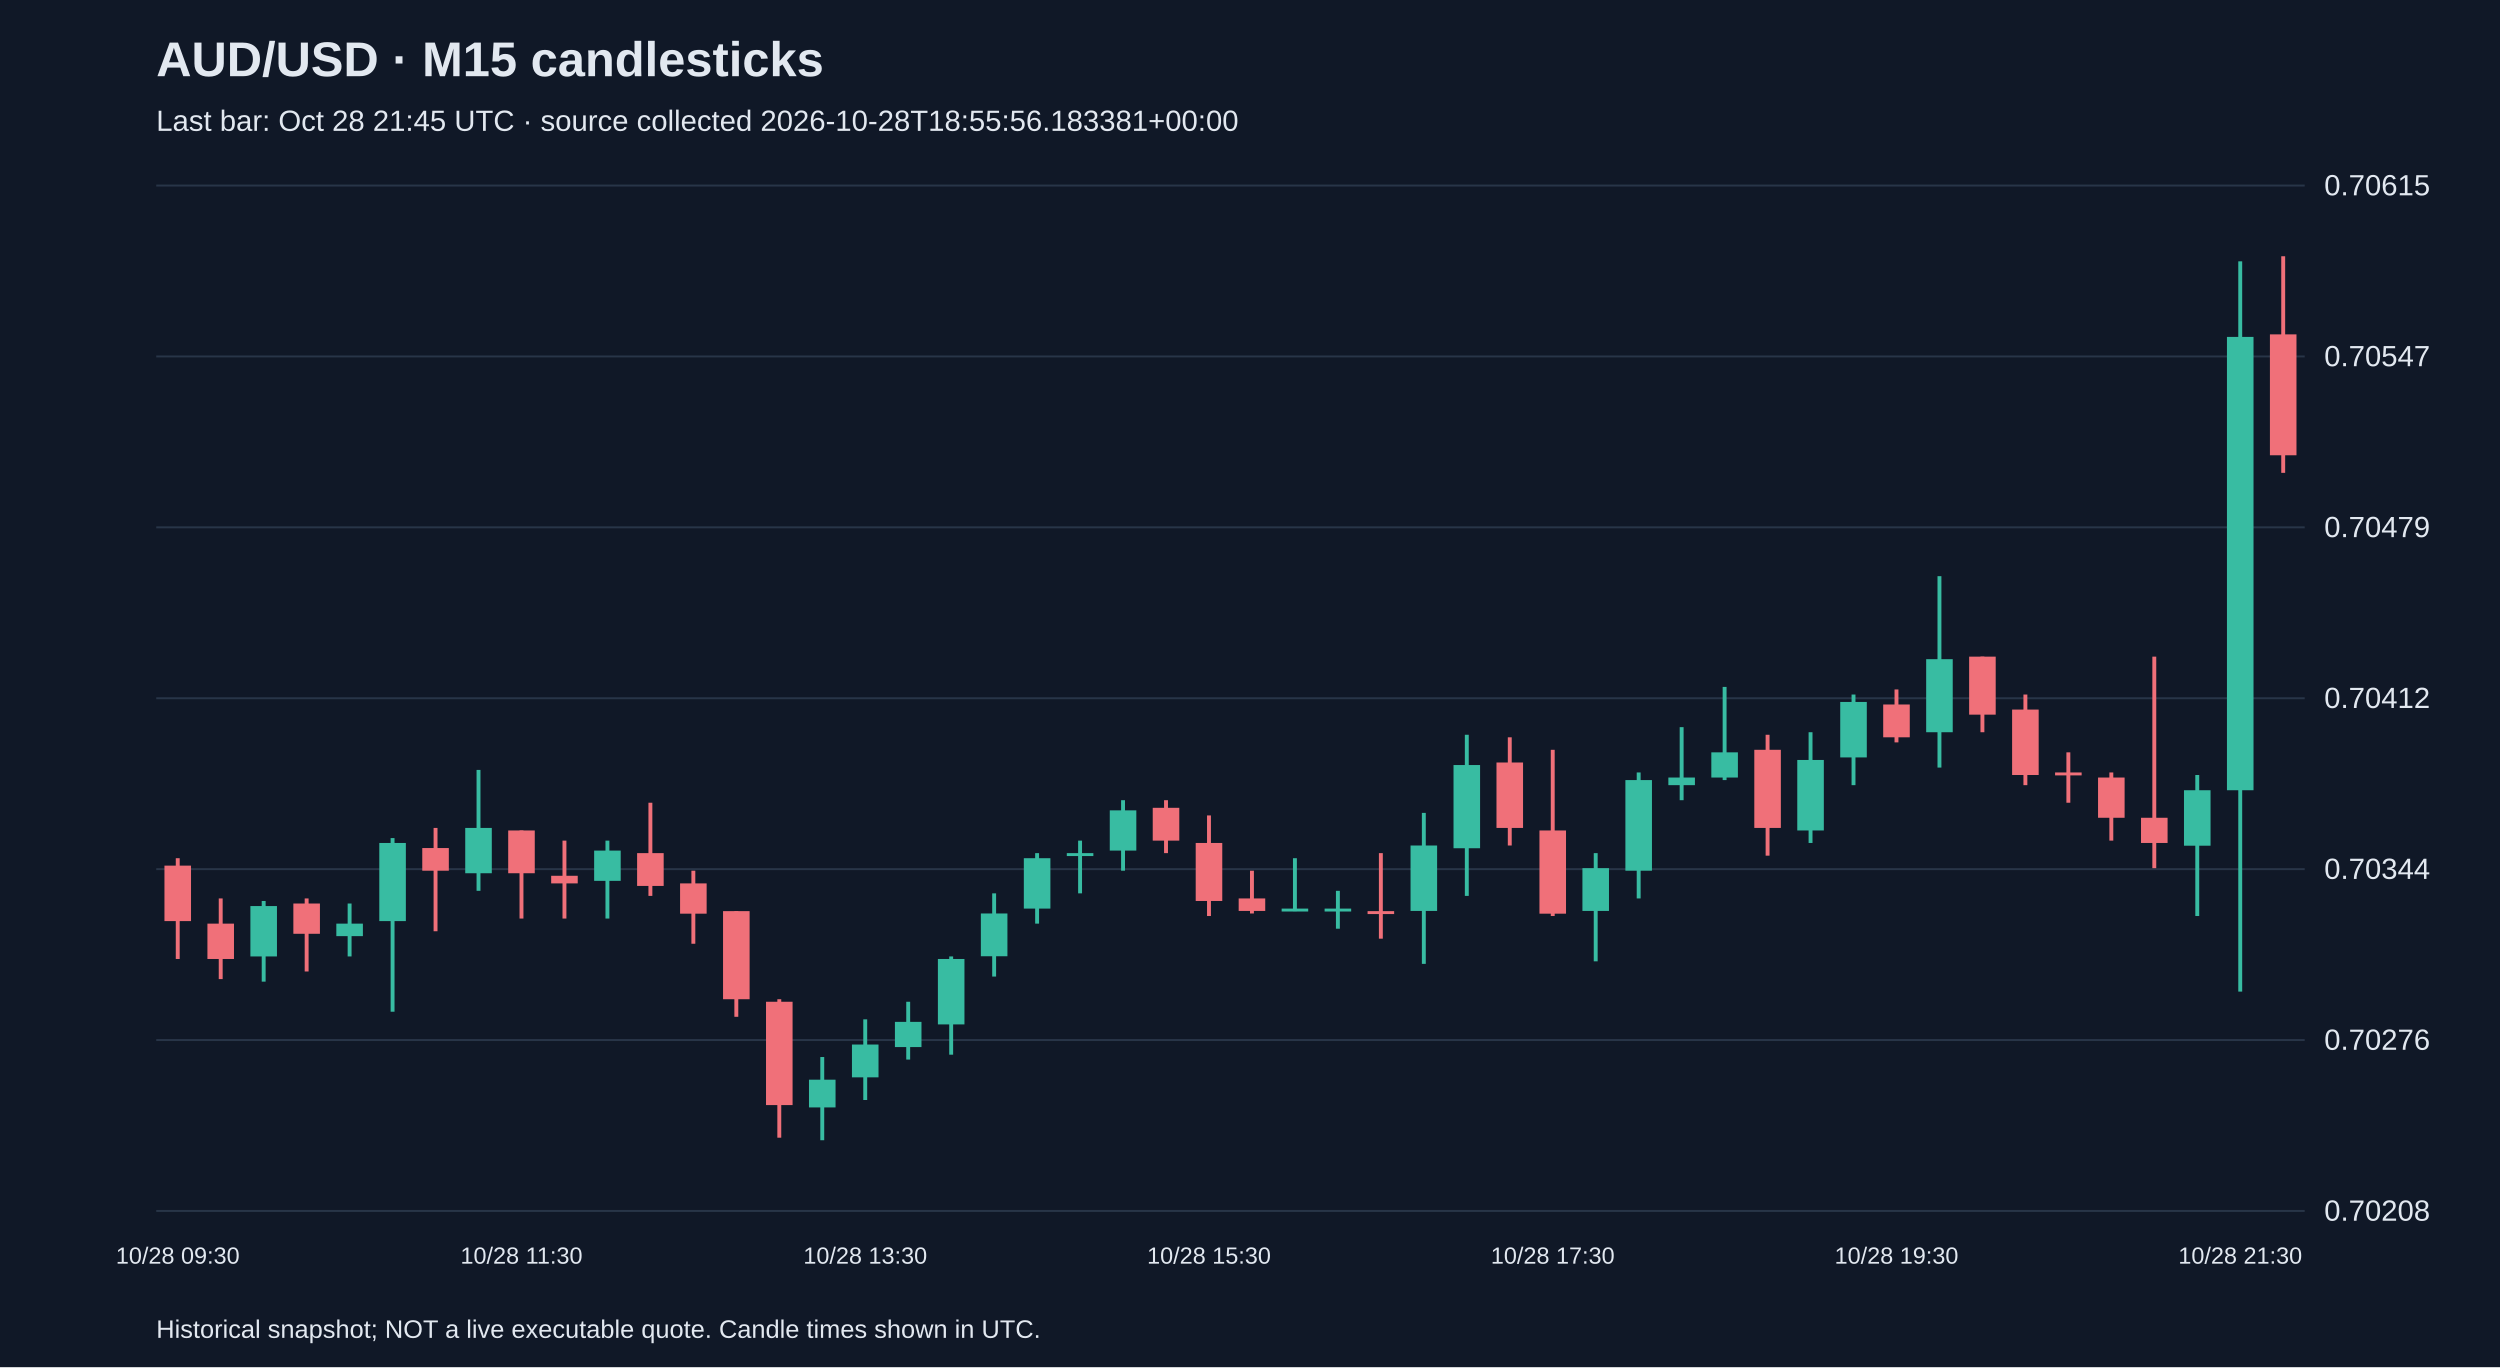
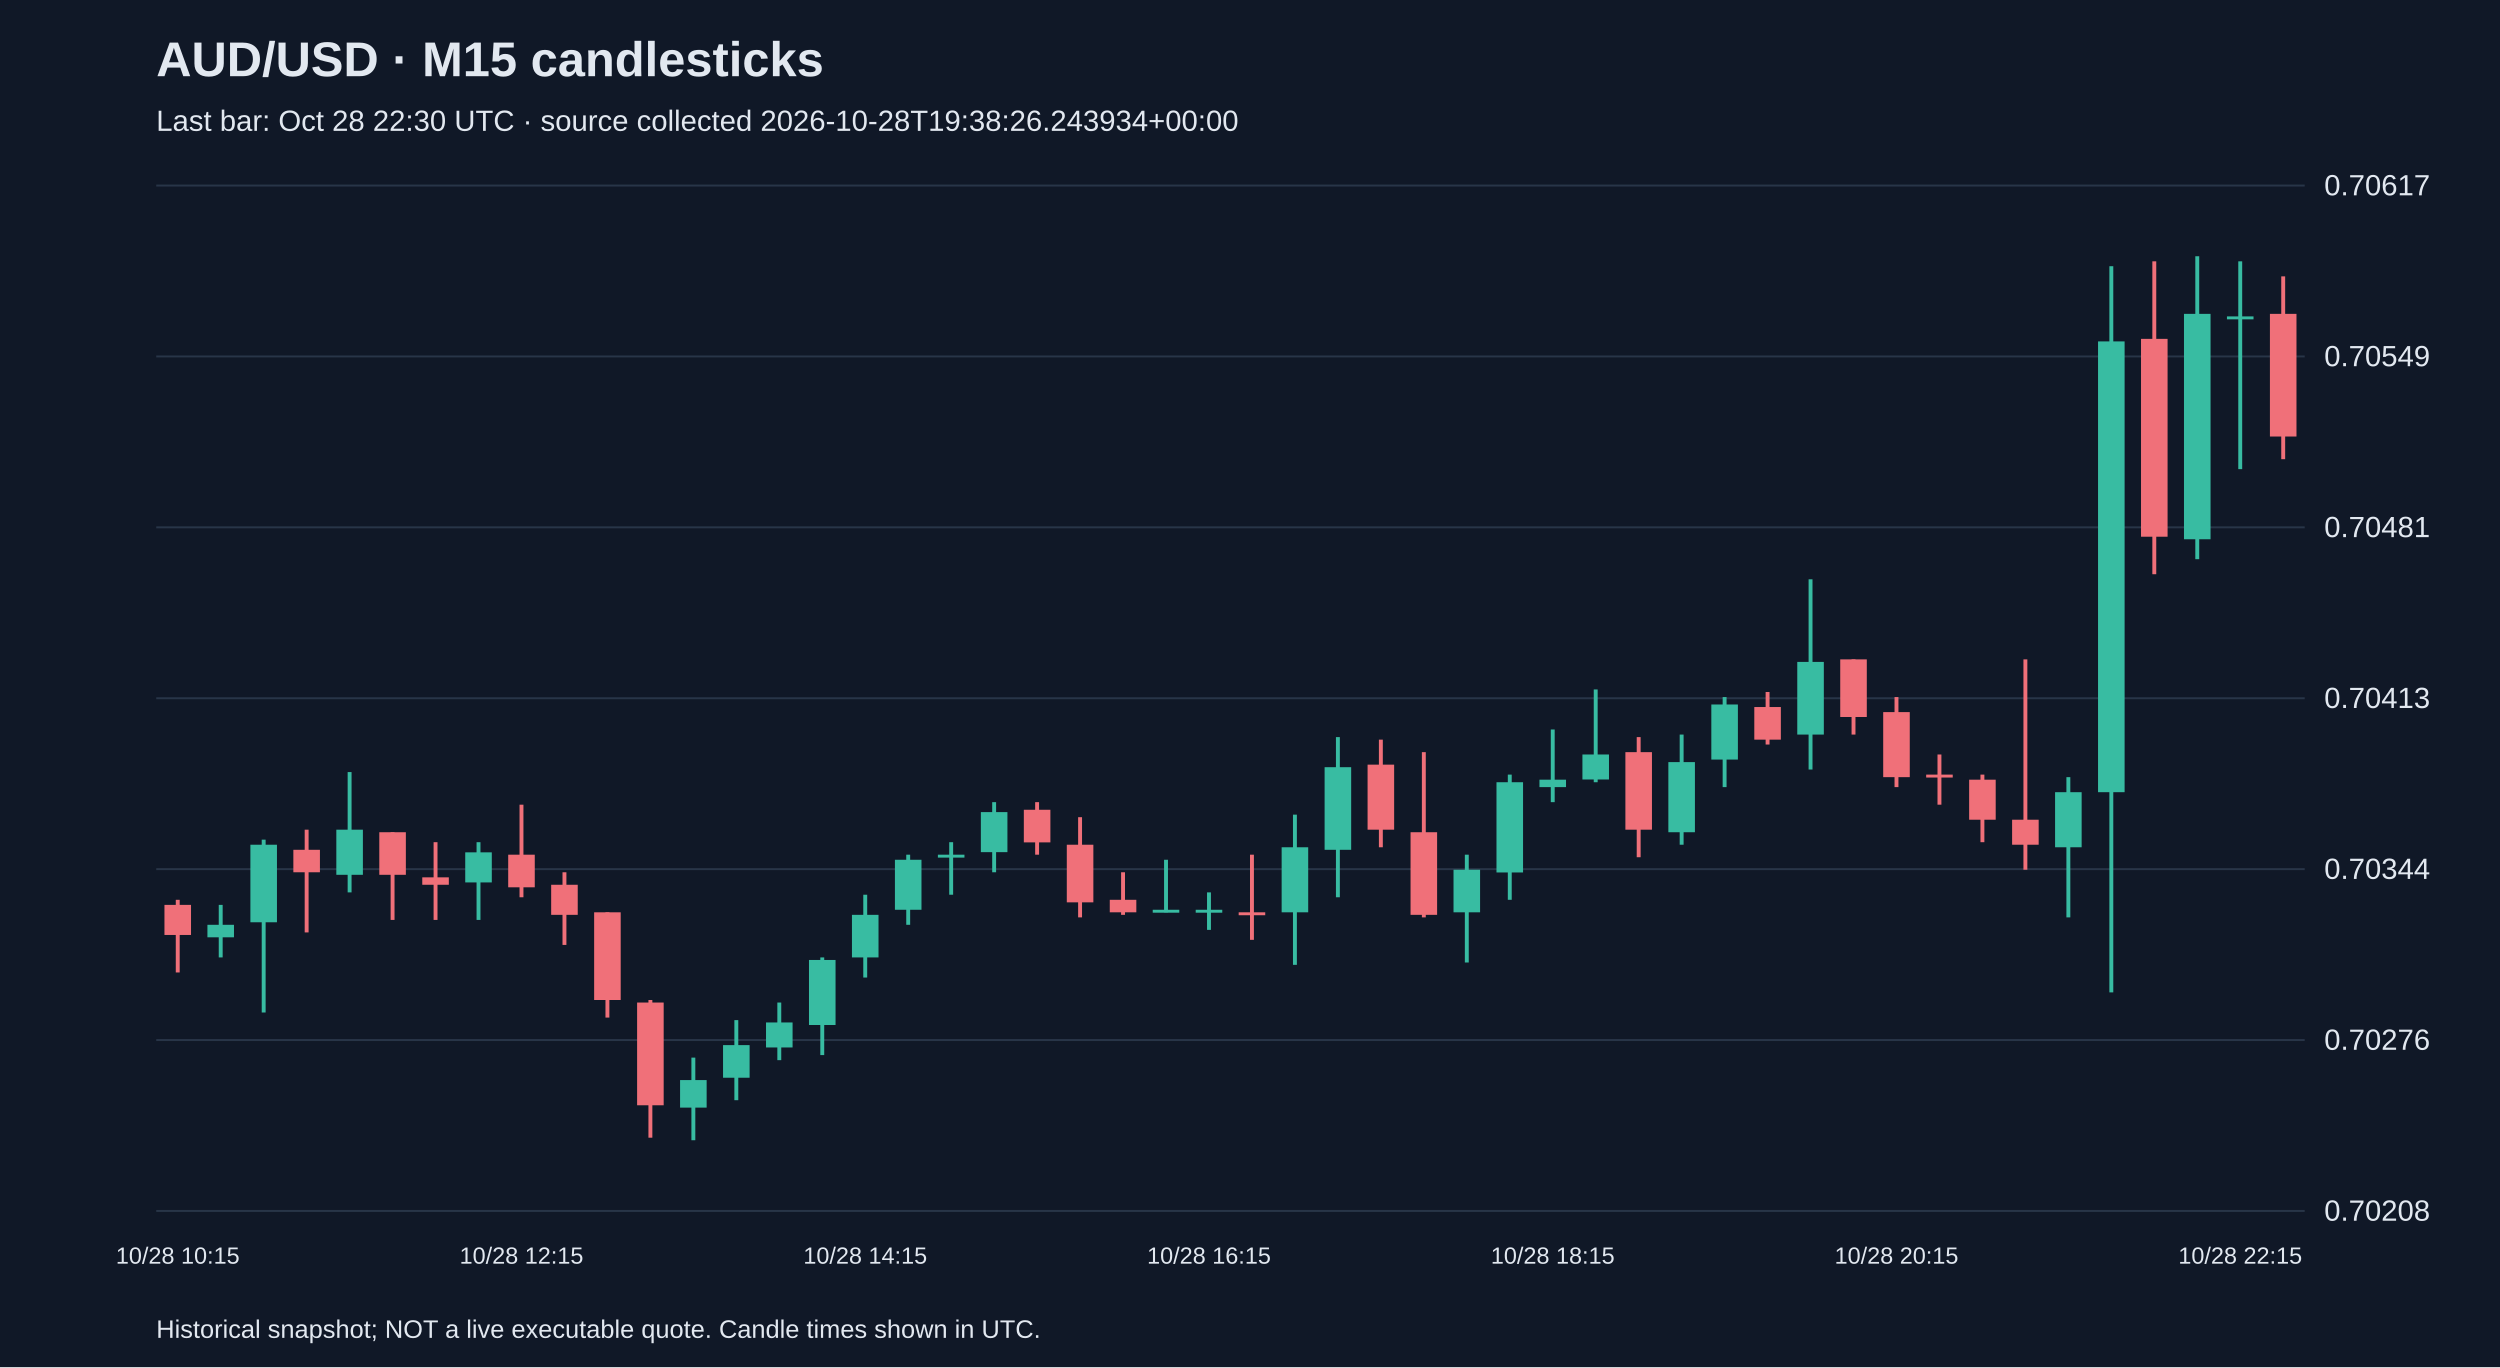
<svg xmlns="http://www.w3.org/2000/svg" viewBox="0 0 1280 700">
  <rect width="100%" height="100%" fill="#101827" />
  <style>text{font-family:Arial,sans-serif;fill:#e2e8f0}</style>
  <text x="80" y="39" font-size="25" font-weight="bold">AUD/USD · M15 candlesticks</text>
-   <text x="80" y="67" font-size="15" fill="#a6b1c5">Last bar: Oct 28 21:45 UTC · source collected 2026-10-28T18:55:56.183381+00:00</text>
+   <text x="80" y="67" font-size="15" fill="#a6b1c5">Last bar: Oct 28 22:30 UTC · source collected 2026-10-28T19:38:26.243934+00:00</text>
  <line x1="80" y1="620.0" x2="1180" y2="620.0" stroke="#283548" />
  <text x="1190" y="625.0" font-size="15">0.70208</text>
  <line x1="80" y1="532.5" x2="1180" y2="532.5" stroke="#283548" />
  <text x="1190" y="537.5" font-size="15">0.70276</text>
  <line x1="80" y1="445.0" x2="1180" y2="445.0" stroke="#283548" />
  <text x="1190" y="450.0" font-size="15">0.70344</text>
  <line x1="80" y1="357.5" x2="1180" y2="357.5" stroke="#283548" />
-   <text x="1190" y="362.5" font-size="15">0.70412</text>
+   <text x="1190" y="362.5" font-size="15">0.70413</text>
  <line x1="80" y1="270.0" x2="1180" y2="270.0" stroke="#283548" />
-   <text x="1190" y="275.0" font-size="15">0.70479</text>
+   <text x="1190" y="275.0" font-size="15">0.70481</text>
  <line x1="80" y1="182.5" x2="1180" y2="182.5" stroke="#283548" />
-   <text x="1190" y="187.5" font-size="15">0.70547</text>
+   <text x="1190" y="187.5" font-size="15">0.70549</text>
  <line x1="80" y1="95.0" x2="1180" y2="95.0" stroke="#283548" />
-   <text x="1190" y="100.0" font-size="15">0.70615</text>
-   <line x1="91.0" y1="439.4" x2="91.0" y2="491.0" stroke="#f07079" stroke-width="2" />
-   <rect x="84.2" y="443.2" width="13.6" height="28.4" fill="#f07079" />
-   <text x="91.0" y="647" text-anchor="middle" font-size="12">10/28 09:30</text>
-   <line x1="113.0" y1="460.0" x2="113.0" y2="501.3" stroke="#f07079" stroke-width="2" />
-   <rect x="106.2" y="472.9" width="13.6" height="18.1" fill="#f07079" />
-   <line x1="135.0" y1="461.3" x2="135.0" y2="502.6" stroke="#38bca2" stroke-width="2" />
-   <rect x="128.2" y="463.9" width="13.6" height="25.8" fill="#38bca2" />
-   <line x1="157.0" y1="460.0" x2="157.0" y2="497.4" stroke="#f07079" stroke-width="2" />
-   <rect x="150.2" y="462.6" width="13.6" height="15.5" fill="#f07079" />
-   <line x1="179.0" y1="462.6" x2="179.0" y2="489.7" stroke="#38bca2" stroke-width="2" />
-   <rect x="172.2" y="472.9" width="13.6" height="6.4" fill="#38bca2" />
-   <line x1="201.0" y1="429.1" x2="201.0" y2="518.0" stroke="#38bca2" stroke-width="2" />
-   <rect x="194.2" y="431.6" width="13.6" height="40.0" fill="#38bca2" />
-   <line x1="223.0" y1="423.9" x2="223.0" y2="476.8" stroke="#f07079" stroke-width="2" />
-   <rect x="216.2" y="434.2" width="13.6" height="11.6" fill="#f07079" />
-   <line x1="245.0" y1="394.2" x2="245.0" y2="456.1" stroke="#38bca2" stroke-width="2" />
-   <rect x="238.2" y="423.9" width="13.6" height="23.2" fill="#38bca2" />
-   <line x1="267.0" y1="425.2" x2="267.0" y2="470.3" stroke="#f07079" stroke-width="2" />
-   <rect x="260.2" y="425.2" width="13.6" height="21.9" fill="#f07079" />
-   <text x="267.0" y="647" text-anchor="middle" font-size="12">10/28 11:30</text>
-   <line x1="289.0" y1="430.4" x2="289.0" y2="470.3" stroke="#f07079" stroke-width="2" />
-   <rect x="282.2" y="448.4" width="13.6" height="3.9" fill="#f07079" />
-   <line x1="311.0" y1="430.4" x2="311.0" y2="470.3" stroke="#38bca2" stroke-width="2" />
-   <rect x="304.2" y="435.5" width="13.6" height="15.5" fill="#38bca2" />
-   <line x1="333.0" y1="411.0" x2="333.0" y2="458.7" stroke="#f07079" stroke-width="2" />
-   <rect x="326.2" y="436.8" width="13.6" height="16.8" fill="#f07079" />
-   <line x1="355.0" y1="445.8" x2="355.0" y2="483.2" stroke="#f07079" stroke-width="2" />
-   <rect x="348.2" y="452.3" width="13.6" height="15.5" fill="#f07079" />
-   <line x1="377.0" y1="466.5" x2="377.0" y2="520.6" stroke="#f07079" stroke-width="2" />
-   <rect x="370.2" y="466.5" width="13.6" height="45.1" fill="#f07079" />
-   <line x1="399.0" y1="511.6" x2="399.0" y2="582.5" stroke="#f07079" stroke-width="2" />
-   <rect x="392.2" y="512.9" width="13.6" height="52.9" fill="#f07079" />
-   <line x1="421.0" y1="541.2" x2="421.0" y2="583.8" stroke="#38bca2" stroke-width="2" />
-   <rect x="414.2" y="552.8" width="13.6" height="14.2" fill="#38bca2" />
-   <line x1="443.0" y1="521.9" x2="443.0" y2="563.2" stroke="#38bca2" stroke-width="2" />
-   <rect x="436.2" y="534.8" width="13.6" height="16.8" fill="#38bca2" />
-   <text x="443.0" y="647" text-anchor="middle" font-size="12">10/28 13:30</text>
-   <line x1="465.0" y1="512.9" x2="465.0" y2="542.5" stroke="#38bca2" stroke-width="2" />
-   <rect x="458.2" y="523.2" width="13.6" height="12.9" fill="#38bca2" />
-   <line x1="487.0" y1="489.7" x2="487.0" y2="540.0" stroke="#38bca2" stroke-width="2" />
-   <rect x="480.2" y="491.0" width="13.6" height="33.5" fill="#38bca2" />
-   <line x1="509.0" y1="457.4" x2="509.0" y2="500.0" stroke="#38bca2" stroke-width="2" />
-   <rect x="502.2" y="467.7" width="13.6" height="21.9" fill="#38bca2" />
-   <line x1="531.0" y1="436.8" x2="531.0" y2="472.9" stroke="#38bca2" stroke-width="2" />
-   <rect x="524.2" y="439.4" width="13.6" height="25.8" fill="#38bca2" />
-   <line x1="553.0" y1="430.4" x2="553.0" y2="457.4" stroke="#38bca2" stroke-width="2" />
-   <rect x="546.2" y="436.8" width="13.6" height="1.5" fill="#38bca2" />
-   <line x1="575.0" y1="409.7" x2="575.0" y2="445.8" stroke="#38bca2" stroke-width="2" />
-   <rect x="568.2" y="414.9" width="13.6" height="20.6" fill="#38bca2" />
-   <line x1="597.0" y1="409.7" x2="597.0" y2="436.8" stroke="#f07079" stroke-width="2" />
-   <rect x="590.2" y="413.6" width="13.6" height="16.8" fill="#f07079" />
-   <line x1="619.0" y1="417.5" x2="619.0" y2="469.0" stroke="#f07079" stroke-width="2" />
-   <rect x="612.2" y="431.6" width="13.6" height="29.7" fill="#f07079" />
-   <text x="619.0" y="647" text-anchor="middle" font-size="12">10/28 15:30</text>
-   <line x1="641.0" y1="445.8" x2="641.0" y2="467.7" stroke="#f07079" stroke-width="2" />
-   <rect x="634.2" y="460.0" width="13.6" height="6.4" fill="#f07079" />
-   <line x1="663.0" y1="439.4" x2="663.0" y2="466.5" stroke="#38bca2" stroke-width="2" />
-   <rect x="656.2" y="465.2" width="13.6" height="1.5" fill="#38bca2" />
-   <line x1="685.0" y1="456.1" x2="685.0" y2="475.5" stroke="#38bca2" stroke-width="2" />
-   <rect x="678.2" y="465.2" width="13.6" height="1.5" fill="#38bca2" />
-   <line x1="707.0" y1="436.8" x2="707.0" y2="480.6" stroke="#f07079" stroke-width="2" />
-   <rect x="700.2" y="466.5" width="13.6" height="1.5" fill="#f07079" />
-   <line x1="729.0" y1="416.2" x2="729.0" y2="493.5" stroke="#38bca2" stroke-width="2" />
-   <rect x="722.2" y="432.9" width="13.6" height="33.5" fill="#38bca2" />
-   <line x1="751.0" y1="376.2" x2="751.0" y2="458.7" stroke="#38bca2" stroke-width="2" />
-   <rect x="744.2" y="391.7" width="13.6" height="42.6" fill="#38bca2" />
-   <line x1="773.0" y1="377.5" x2="773.0" y2="432.9" stroke="#f07079" stroke-width="2" />
-   <rect x="766.2" y="390.4" width="13.6" height="33.5" fill="#f07079" />
-   <line x1="795.0" y1="383.9" x2="795.0" y2="469.0" stroke="#f07079" stroke-width="2" />
-   <rect x="788.2" y="425.2" width="13.6" height="42.6" fill="#f07079" />
-   <text x="795.0" y="647" text-anchor="middle" font-size="12">10/28 17:30</text>
-   <line x1="817.0" y1="436.8" x2="817.0" y2="492.2" stroke="#38bca2" stroke-width="2" />
-   <rect x="810.2" y="444.5" width="13.6" height="21.9" fill="#38bca2" />
-   <line x1="839.0" y1="395.5" x2="839.0" y2="460.0" stroke="#38bca2" stroke-width="2" />
-   <rect x="832.2" y="399.4" width="13.6" height="46.4" fill="#38bca2" />
-   <line x1="861.0" y1="372.3" x2="861.0" y2="409.7" stroke="#38bca2" stroke-width="2" />
-   <rect x="854.2" y="398.1" width="13.6" height="3.9" fill="#38bca2" />
-   <line x1="883.0" y1="351.7" x2="883.0" y2="399.4" stroke="#38bca2" stroke-width="2" />
-   <rect x="876.2" y="385.2" width="13.6" height="12.9" fill="#38bca2" />
-   <line x1="905.0" y1="376.2" x2="905.0" y2="438.1" stroke="#f07079" stroke-width="2" />
-   <rect x="898.2" y="383.9" width="13.6" height="40.0" fill="#f07079" />
-   <line x1="927.0" y1="374.9" x2="927.0" y2="431.6" stroke="#38bca2" stroke-width="2" />
-   <rect x="920.2" y="389.1" width="13.6" height="36.1" fill="#38bca2" />
-   <line x1="949.0" y1="355.6" x2="949.0" y2="402.0" stroke="#38bca2" stroke-width="2" />
-   <rect x="942.2" y="359.4" width="13.6" height="28.4" fill="#38bca2" />
-   <line x1="971.0" y1="353.0" x2="971.0" y2="380.1" stroke="#f07079" stroke-width="2" />
-   <rect x="964.2" y="360.7" width="13.6" height="16.8" fill="#f07079" />
-   <text x="971.0" y="647" text-anchor="middle" font-size="12">10/28 19:30</text>
-   <line x1="993.0" y1="295.0" x2="993.0" y2="393.0" stroke="#38bca2" stroke-width="2" />
-   <rect x="986.2" y="337.5" width="13.6" height="37.4" fill="#38bca2" />
-   <line x1="1015.0" y1="336.2" x2="1015.0" y2="374.9" stroke="#f07079" stroke-width="2" />
-   <rect x="1008.2" y="336.2" width="13.6" height="29.7" fill="#f07079" />
-   <line x1="1037.0" y1="355.6" x2="1037.0" y2="402.0" stroke="#f07079" stroke-width="2" />
-   <rect x="1030.2" y="363.3" width="13.6" height="33.5" fill="#f07079" />
-   <line x1="1059.0" y1="385.2" x2="1059.0" y2="411.0" stroke="#f07079" stroke-width="2" />
-   <rect x="1052.2" y="395.5" width="13.6" height="1.5" fill="#f07079" />
-   <line x1="1081.0" y1="395.5" x2="1081.0" y2="430.4" stroke="#f07079" stroke-width="2" />
-   <rect x="1074.2" y="398.1" width="13.6" height="20.6" fill="#f07079" />
-   <line x1="1103.0" y1="336.2" x2="1103.0" y2="444.5" stroke="#f07079" stroke-width="2" />
-   <rect x="1096.2" y="418.7" width="13.6" height="12.9" fill="#f07079" />
-   <line x1="1125.0" y1="396.8" x2="1125.0" y2="469.0" stroke="#38bca2" stroke-width="2" />
-   <rect x="1118.2" y="404.6" width="13.6" height="28.4" fill="#38bca2" />
-   <line x1="1147.0" y1="133.8" x2="1147.0" y2="507.7" stroke="#38bca2" stroke-width="2" />
-   <rect x="1140.2" y="172.5" width="13.6" height="232.1" fill="#38bca2" />
-   <text x="1147.0" y="647" text-anchor="middle" font-size="12">10/28 21:30</text>
-   <line x1="1169.0" y1="131.2" x2="1169.0" y2="242.1" stroke="#f07079" stroke-width="2" />
-   <rect x="1162.2" y="171.2" width="13.6" height="61.9" fill="#f07079" />
+   <text x="1190" y="100.0" font-size="15">0.70617</text>
+   <line x1="91.0" y1="460.7" x2="91.0" y2="497.9" stroke="#f07079" stroke-width="2" />
+   <rect x="84.2" y="463.3" width="13.6" height="15.4" fill="#f07079" />
+   <text x="91.0" y="647" text-anchor="middle" font-size="12">10/28 10:15</text>
+   <line x1="113.0" y1="463.3" x2="113.0" y2="490.2" stroke="#38bca2" stroke-width="2" />
+   <rect x="106.2" y="473.5" width="13.6" height="6.4" fill="#38bca2" />
+   <line x1="135.0" y1="429.9" x2="135.0" y2="518.4" stroke="#38bca2" stroke-width="2" />
+   <rect x="128.2" y="432.5" width="13.6" height="39.7" fill="#38bca2" />
+   <line x1="157.0" y1="424.8" x2="157.0" y2="477.4" stroke="#f07079" stroke-width="2" />
+   <rect x="150.2" y="435.1" width="13.6" height="11.5" fill="#f07079" />
+   <line x1="179.0" y1="395.3" x2="179.0" y2="456.9" stroke="#38bca2" stroke-width="2" />
+   <rect x="172.2" y="424.8" width="13.6" height="23.1" fill="#38bca2" />
+   <line x1="201.0" y1="426.1" x2="201.0" y2="471.0" stroke="#f07079" stroke-width="2" />
+   <rect x="194.2" y="426.1" width="13.6" height="21.8" fill="#f07079" />
+   <line x1="223.0" y1="431.2" x2="223.0" y2="471.0" stroke="#f07079" stroke-width="2" />
+   <rect x="216.2" y="449.2" width="13.6" height="3.8" fill="#f07079" />
+   <line x1="245.0" y1="431.2" x2="245.0" y2="471.0" stroke="#38bca2" stroke-width="2" />
+   <rect x="238.2" y="436.4" width="13.6" height="15.4" fill="#38bca2" />
+   <line x1="267.0" y1="412.0" x2="267.0" y2="459.4" stroke="#f07079" stroke-width="2" />
+   <rect x="260.2" y="437.6" width="13.6" height="16.7" fill="#f07079" />
+   <text x="267.0" y="647" text-anchor="middle" font-size="12">10/28 12:15</text>
+   <line x1="289.0" y1="446.6" x2="289.0" y2="483.8" stroke="#f07079" stroke-width="2" />
+   <rect x="282.2" y="453.0" width="13.6" height="15.4" fill="#f07079" />
+   <line x1="311.0" y1="467.1" x2="311.0" y2="521.0" stroke="#f07079" stroke-width="2" />
+   <rect x="304.2" y="467.1" width="13.6" height="44.9" fill="#f07079" />
+   <line x1="333.0" y1="512.0" x2="333.0" y2="582.5" stroke="#f07079" stroke-width="2" />
+   <rect x="326.2" y="513.3" width="13.6" height="52.6" fill="#f07079" />
+   <line x1="355.0" y1="541.5" x2="355.0" y2="583.8" stroke="#38bca2" stroke-width="2" />
+   <rect x="348.2" y="553.0" width="13.6" height="14.1" fill="#38bca2" />
+   <line x1="377.0" y1="522.3" x2="377.0" y2="563.3" stroke="#38bca2" stroke-width="2" />
+   <rect x="370.2" y="535.1" width="13.6" height="16.7" fill="#38bca2" />
+   <line x1="399.0" y1="513.3" x2="399.0" y2="542.8" stroke="#38bca2" stroke-width="2" />
+   <rect x="392.2" y="523.5" width="13.6" height="12.8" fill="#38bca2" />
+   <line x1="421.0" y1="490.2" x2="421.0" y2="540.2" stroke="#38bca2" stroke-width="2" />
+   <rect x="414.2" y="491.5" width="13.6" height="33.3" fill="#38bca2" />
+   <line x1="443.0" y1="458.1" x2="443.0" y2="500.5" stroke="#38bca2" stroke-width="2" />
+   <rect x="436.2" y="468.4" width="13.6" height="21.8" fill="#38bca2" />
+   <text x="443.0" y="647" text-anchor="middle" font-size="12">10/28 14:15</text>
+   <line x1="465.0" y1="437.6" x2="465.0" y2="473.5" stroke="#38bca2" stroke-width="2" />
+   <rect x="458.2" y="440.2" width="13.6" height="25.6" fill="#38bca2" />
+   <line x1="487.0" y1="431.2" x2="487.0" y2="458.1" stroke="#38bca2" stroke-width="2" />
+   <rect x="480.2" y="437.6" width="13.6" height="1.5" fill="#38bca2" />
+   <line x1="509.0" y1="410.7" x2="509.0" y2="446.6" stroke="#38bca2" stroke-width="2" />
+   <rect x="502.2" y="415.8" width="13.6" height="20.5" fill="#38bca2" />
+   <line x1="531.0" y1="410.7" x2="531.0" y2="437.6" stroke="#f07079" stroke-width="2" />
+   <rect x="524.2" y="414.6" width="13.6" height="16.7" fill="#f07079" />
+   <line x1="553.0" y1="418.4" x2="553.0" y2="469.7" stroke="#f07079" stroke-width="2" />
+   <rect x="546.2" y="432.5" width="13.6" height="29.5" fill="#f07079" />
+   <line x1="575.0" y1="446.6" x2="575.0" y2="468.4" stroke="#f07079" stroke-width="2" />
+   <rect x="568.2" y="460.7" width="13.6" height="6.4" fill="#f07079" />
+   <line x1="597.0" y1="440.2" x2="597.0" y2="467.1" stroke="#38bca2" stroke-width="2" />
+   <rect x="590.2" y="465.8" width="13.6" height="1.5" fill="#38bca2" />
+   <line x1="619.0" y1="456.9" x2="619.0" y2="476.1" stroke="#38bca2" stroke-width="2" />
+   <rect x="612.2" y="465.8" width="13.6" height="1.5" fill="#38bca2" />
+   <text x="619.0" y="647" text-anchor="middle" font-size="12">10/28 16:15</text>
+   <line x1="641.0" y1="437.6" x2="641.0" y2="481.2" stroke="#f07079" stroke-width="2" />
+   <rect x="634.2" y="467.1" width="13.6" height="1.5" fill="#f07079" />
+   <line x1="663.0" y1="417.1" x2="663.0" y2="494.0" stroke="#38bca2" stroke-width="2" />
+   <rect x="656.2" y="433.8" width="13.6" height="33.3" fill="#38bca2" />
+   <line x1="685.0" y1="377.4" x2="685.0" y2="459.4" stroke="#38bca2" stroke-width="2" />
+   <rect x="678.2" y="392.8" width="13.6" height="42.3" fill="#38bca2" />
+   <line x1="707.0" y1="378.7" x2="707.0" y2="433.8" stroke="#f07079" stroke-width="2" />
+   <rect x="700.2" y="391.5" width="13.6" height="33.3" fill="#f07079" />
+   <line x1="729.0" y1="385.1" x2="729.0" y2="469.7" stroke="#f07079" stroke-width="2" />
+   <rect x="722.2" y="426.1" width="13.6" height="42.3" fill="#f07079" />
+   <line x1="751.0" y1="437.6" x2="751.0" y2="492.8" stroke="#38bca2" stroke-width="2" />
+   <rect x="744.2" y="445.3" width="13.6" height="21.8" fill="#38bca2" />
+   <line x1="773.0" y1="396.6" x2="773.0" y2="460.7" stroke="#38bca2" stroke-width="2" />
+   <rect x="766.2" y="400.5" width="13.6" height="46.2" fill="#38bca2" />
+   <line x1="795.0" y1="373.5" x2="795.0" y2="410.7" stroke="#38bca2" stroke-width="2" />
+   <rect x="788.2" y="399.2" width="13.6" height="3.8" fill="#38bca2" />
+   <text x="795.0" y="647" text-anchor="middle" font-size="12">10/28 18:15</text>
+   <line x1="817.0" y1="353.0" x2="817.0" y2="400.5" stroke="#38bca2" stroke-width="2" />
+   <rect x="810.2" y="386.3" width="13.6" height="12.8" fill="#38bca2" />
+   <line x1="839.0" y1="377.4" x2="839.0" y2="438.9" stroke="#f07079" stroke-width="2" />
+   <rect x="832.2" y="385.1" width="13.6" height="39.7" fill="#f07079" />
+   <line x1="861.0" y1="376.1" x2="861.0" y2="432.5" stroke="#38bca2" stroke-width="2" />
+   <rect x="854.2" y="390.2" width="13.6" height="35.9" fill="#38bca2" />
+   <line x1="883.0" y1="356.9" x2="883.0" y2="403.0" stroke="#38bca2" stroke-width="2" />
+   <rect x="876.2" y="360.7" width="13.6" height="28.2" fill="#38bca2" />
+   <line x1="905.0" y1="354.3" x2="905.0" y2="381.2" stroke="#f07079" stroke-width="2" />
+   <rect x="898.2" y="362.0" width="13.6" height="16.7" fill="#f07079" />
+   <line x1="927.0" y1="296.6" x2="927.0" y2="394.0" stroke="#38bca2" stroke-width="2" />
+   <rect x="920.2" y="338.9" width="13.6" height="37.2" fill="#38bca2" />
+   <line x1="949.0" y1="337.6" x2="949.0" y2="376.1" stroke="#f07079" stroke-width="2" />
+   <rect x="942.2" y="337.6" width="13.6" height="29.5" fill="#f07079" />
+   <line x1="971.0" y1="356.9" x2="971.0" y2="403.0" stroke="#f07079" stroke-width="2" />
+   <rect x="964.2" y="364.6" width="13.6" height="33.3" fill="#f07079" />
+   <text x="971.0" y="647" text-anchor="middle" font-size="12">10/28 20:15</text>
+   <line x1="993.0" y1="386.3" x2="993.0" y2="412.0" stroke="#f07079" stroke-width="2" />
+   <rect x="986.2" y="396.6" width="13.6" height="1.5" fill="#f07079" />
+   <line x1="1015.0" y1="396.6" x2="1015.0" y2="431.2" stroke="#f07079" stroke-width="2" />
+   <rect x="1008.2" y="399.2" width="13.6" height="20.5" fill="#f07079" />
+   <line x1="1037.0" y1="337.6" x2="1037.0" y2="445.3" stroke="#f07079" stroke-width="2" />
+   <rect x="1030.2" y="419.7" width="13.6" height="12.8" fill="#f07079" />
+   <line x1="1059.0" y1="397.9" x2="1059.0" y2="469.7" stroke="#38bca2" stroke-width="2" />
+   <rect x="1052.2" y="405.6" width="13.6" height="28.2" fill="#38bca2" />
+   <line x1="1081.0" y1="136.3" x2="1081.0" y2="508.1" stroke="#38bca2" stroke-width="2" />
+   <rect x="1074.2" y="174.8" width="13.6" height="230.8" fill="#38bca2" />
+   <line x1="1103.0" y1="133.8" x2="1103.0" y2="294.0" stroke="#f07079" stroke-width="2" />
+   <rect x="1096.2" y="173.5" width="13.6" height="101.3" fill="#f07079" />
+   <line x1="1125.0" y1="131.2" x2="1125.0" y2="286.3" stroke="#38bca2" stroke-width="2" />
+   <rect x="1118.2" y="160.7" width="13.6" height="115.4" fill="#38bca2" />
+   <line x1="1147.0" y1="133.8" x2="1147.0" y2="240.2" stroke="#38bca2" stroke-width="2" />
+   <rect x="1140.2" y="162.0" width="13.6" height="1.5" fill="#38bca2" />
+   <text x="1147.0" y="647" text-anchor="middle" font-size="12">10/28 22:15</text>
+   <line x1="1169.0" y1="141.5" x2="1169.0" y2="235.1" stroke="#f07079" stroke-width="2" />
+   <rect x="1162.2" y="160.7" width="13.6" height="62.8" fill="#f07079" />
  <text x="80" y="685" font-size="13">Historical snapshot; NOT a live executable quote. Candle times shown in UTC.</text>
</svg>
